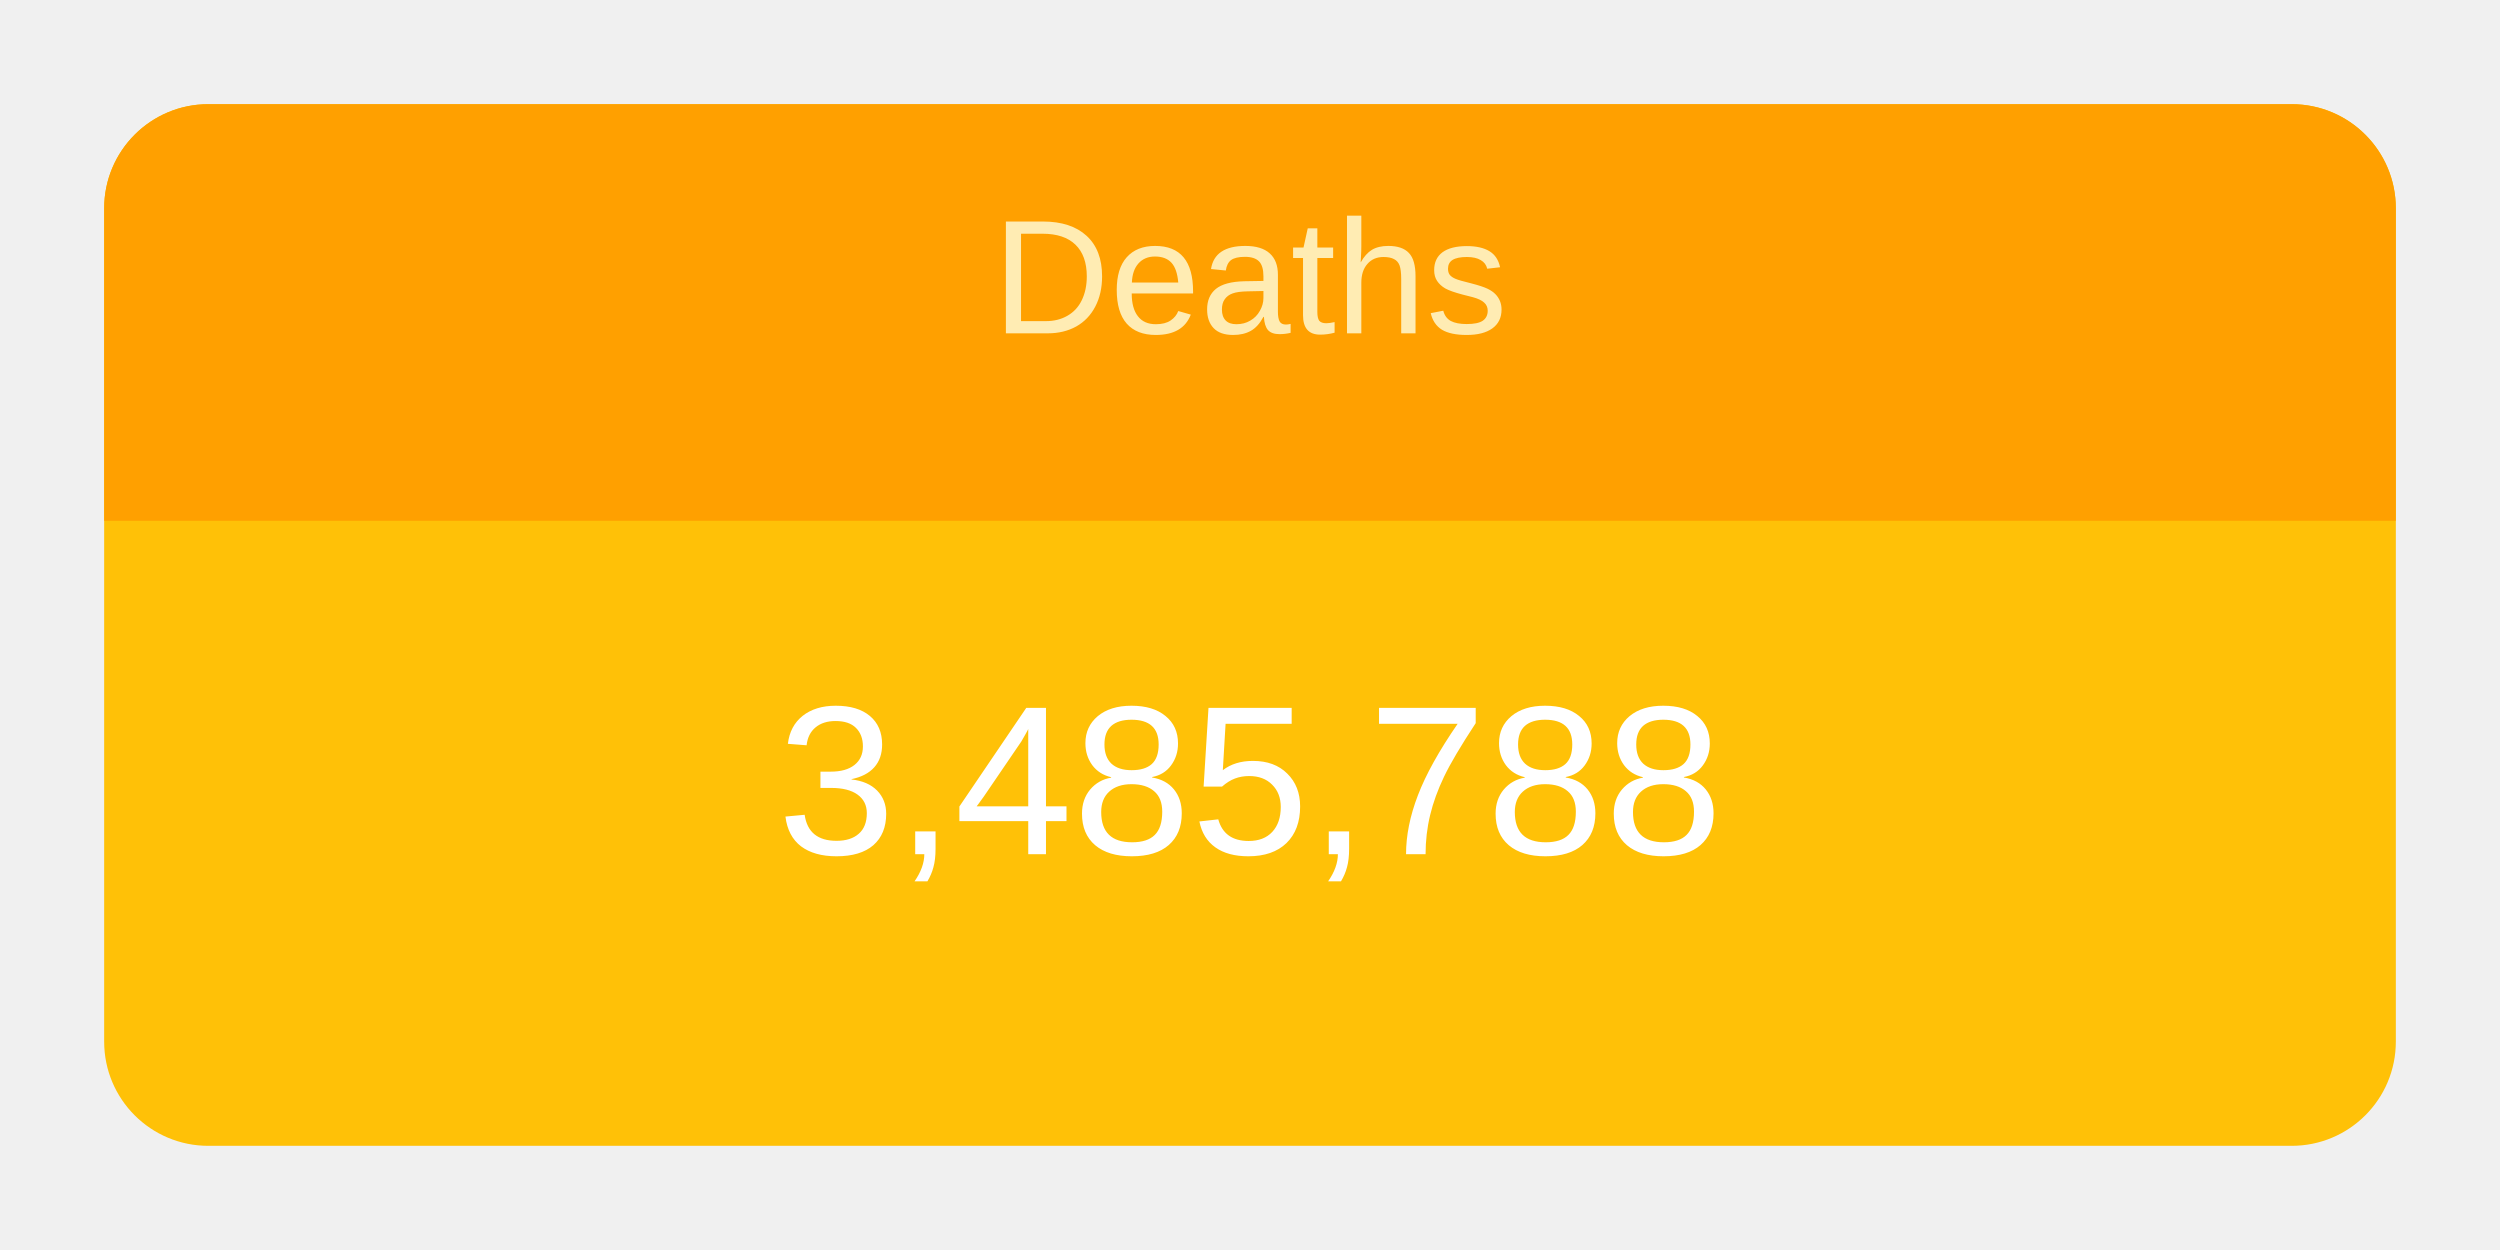
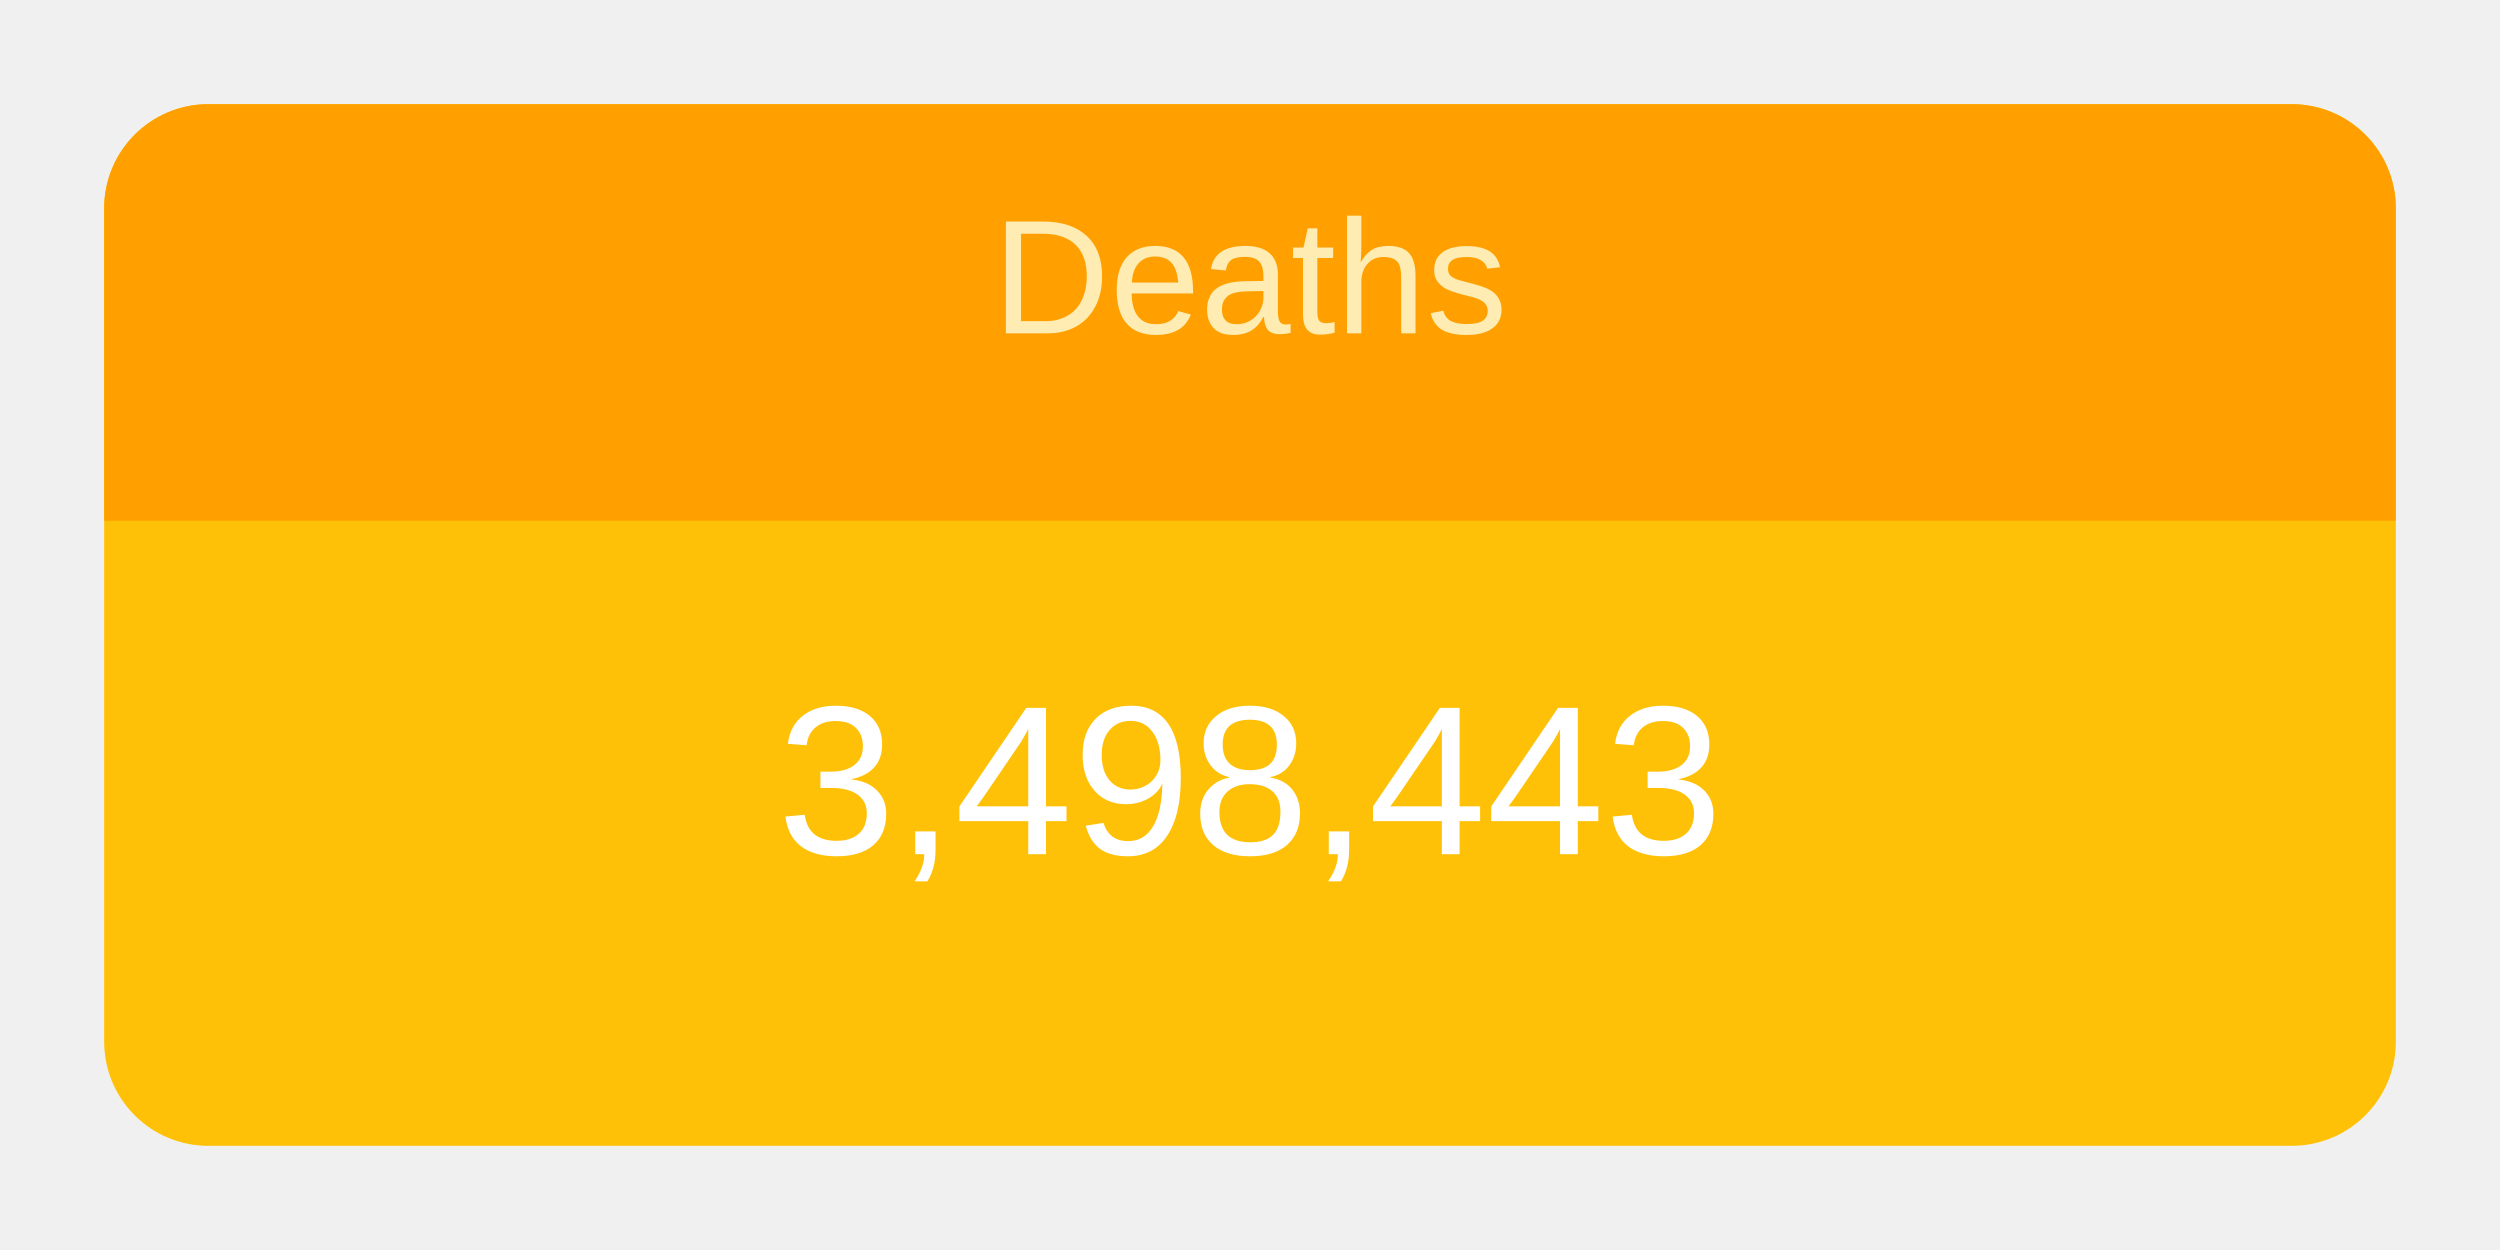
<svg xmlns="http://www.w3.org/2000/svg" height="120" viewBox="" width="240">
  <g transform="translate(10,10)">
    <rect rx="10" ry="10" width="220" height="100" style="fill: #ffc107; stroke-width: 5;" />
    <svg width="220" height="100">
      <text x="50%" y="72%" alignment-baseline="middle" text-anchor="middle" fill="white" font-size="1.7em" font-family="Arial, Helvetica, sans-serif">
-         3,485,788
+         3,498,443
      </text>
    </svg>
    <path fill="#FFA000" d=" M 210 0              a 10 10 0 0 1 10 10              v 30             h-220             v-30             a 10 10 0 0 1 10 -10" />
    <svg width="220" height="40">
      <text x="50%" y="55%" alignment-baseline="middle" text-anchor="middle" fill="#FFECB3" font-size="1.3em" font-family="Arial, Helvetica, sans-serif">
        Deaths
      </text>
    </svg>
  </g>
</svg>
